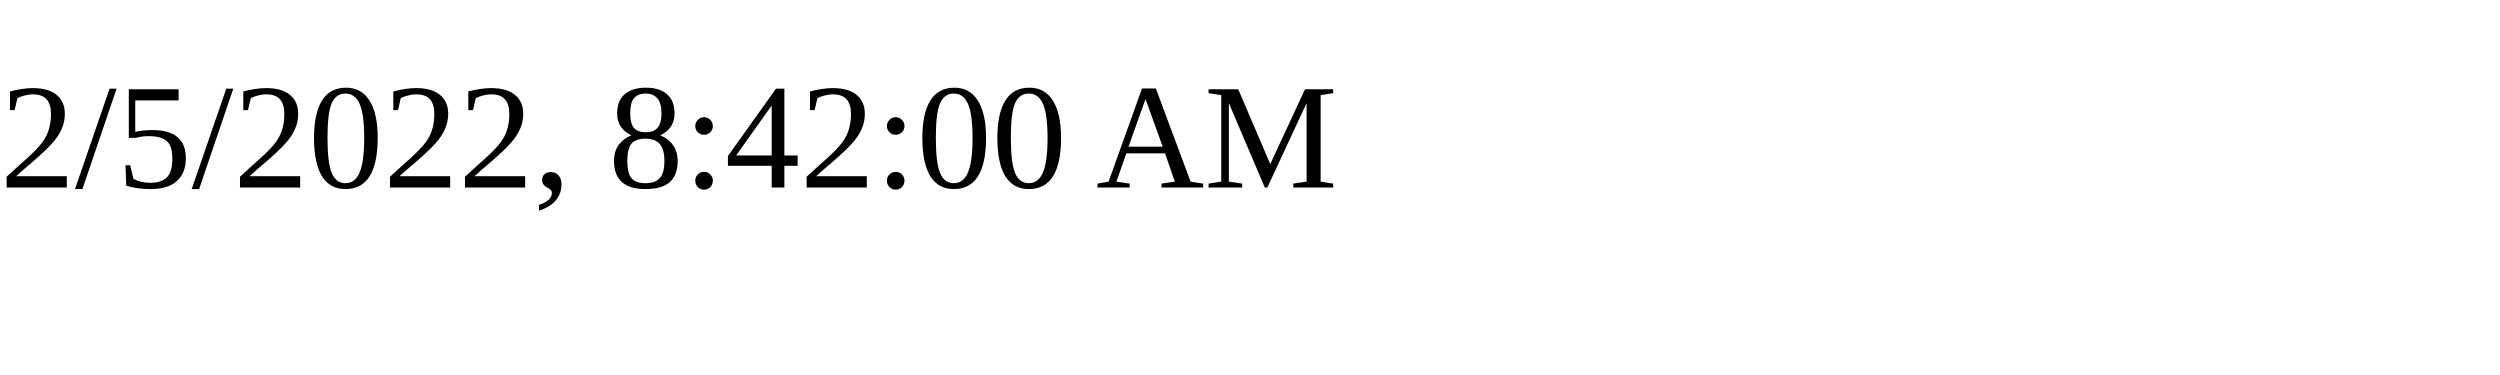
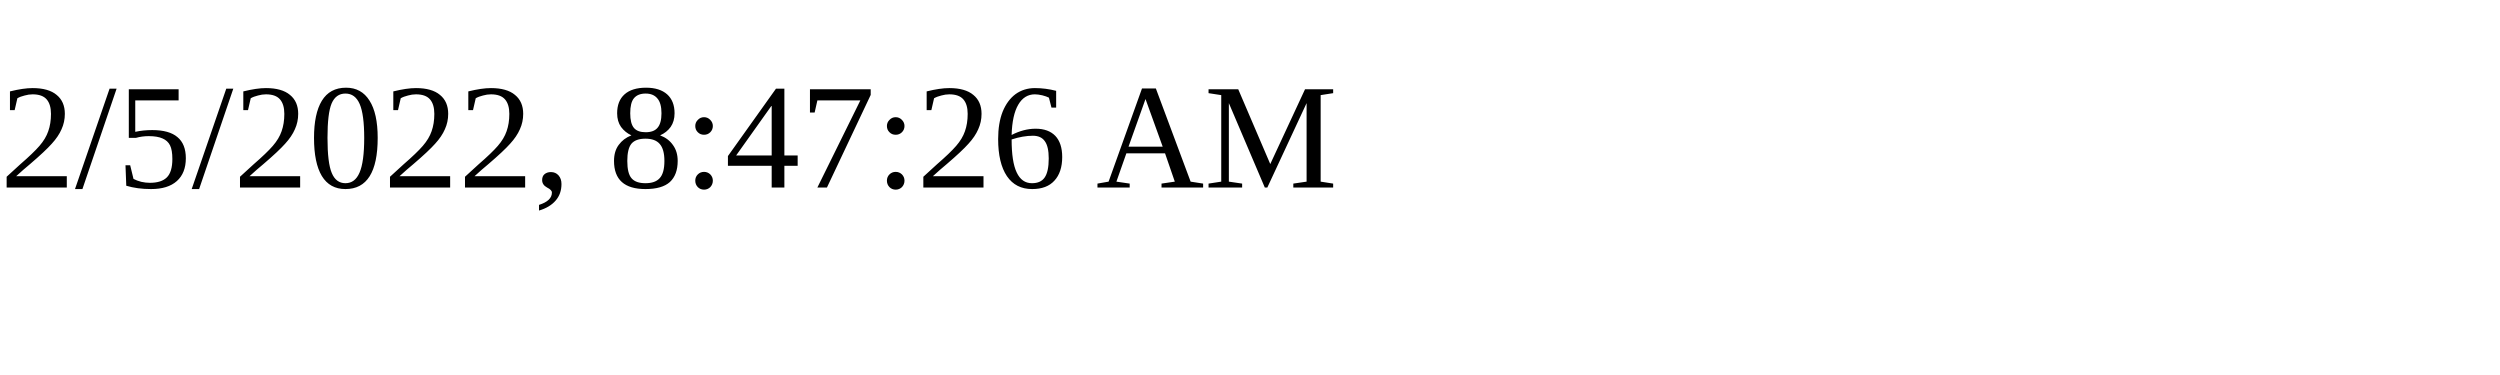
<svg xmlns="http://www.w3.org/2000/svg" height="30" width="200">
-   <text x="0" y="15">2/5/2022, 8:42:00 AM</text>
+   <text x="0" y="15">2/5/2022, 8:47:26 AM</text>
</svg>
